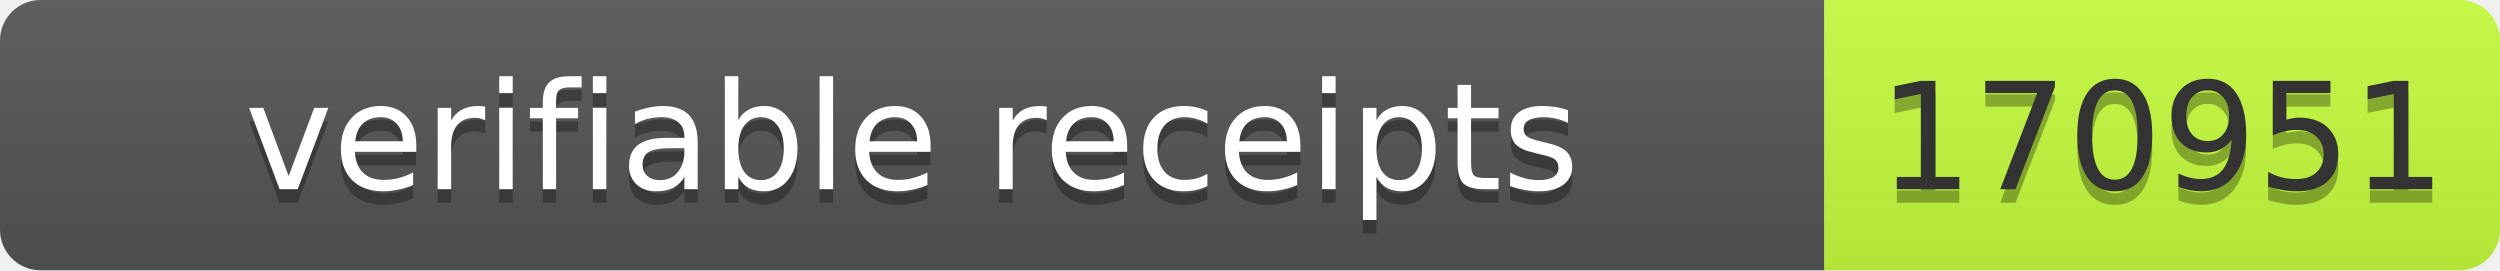
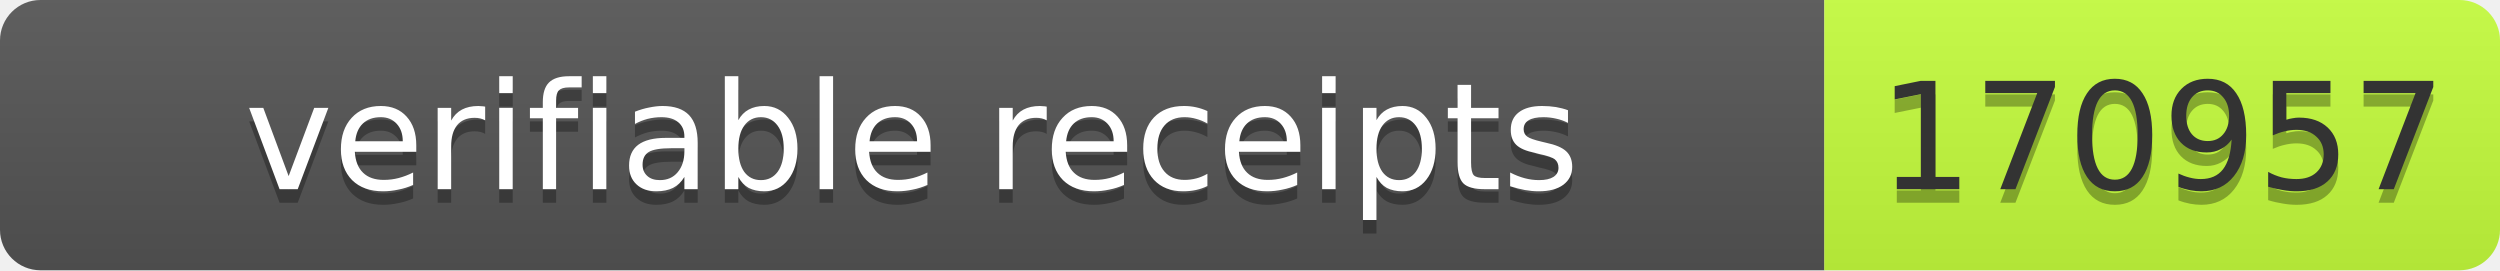
- <svg xmlns="http://www.w3.org/2000/svg" width="185" height="20" role="img" aria-label="verifiable receipts: 170951">
+ <svg xmlns="http://www.w3.org/2000/svg" width="185" height="20" role="img" aria-label="verifiable receipts: 170957">
  <linearGradient id="s" x2="0" y2="100%">
    <stop offset="0" stop-color="#bbb" stop-opacity=".1" />
    <stop offset="1" stop-opacity=".1" />
  </linearGradient>
  <clipPath id="r">
    <rect width="185" height="20" rx="3" fill="#fff" />
  </clipPath>
  <g clip-path="url(#r)">
    <rect width="135" height="20" fill="#555" />
    <rect x="135" width="50" height="20" fill="#c6ff3d" />
    <rect width="185" height="20" fill="url(#s)" />
  </g>
-   <g fill="#fff" text-anchor="middle" font-family="Verdana,Geneva,DejaVu Sans,sans-serif" font-size="11">
-     <text x="67.5" y="15" fill="#010101" fill-opacity=".3" textLength="125">verifiable receipts</text>
-     <text x="67.5" y="14" textLength="125">verifiable receipts</text>
-     <text x="160" y="15" fill="#010101" fill-opacity=".3" textLength="40">170951</text>
-     <text x="160" y="14" fill="#333" textLength="40">170951</text>
+   <g font-family="Verdana,Geneva,DejaVu Sans,sans-serif" font-size="11">
+     <text x="67.5" y="15" fill="#010101" fill-opacity=".3" text-anchor="middle" textLength="125">verifiable receipts</text>
+     <text x="67.5" y="14" fill="#fff" text-anchor="middle" textLength="125">verifiable receipts</text>
+     <text x="160" y="15" fill="#010101" fill-opacity=".3" text-anchor="middle" textLength="40">170957</text>
+     <text x="160" y="14" fill="#333" text-anchor="middle" textLength="40">170957</text>
  </g>
</svg>
